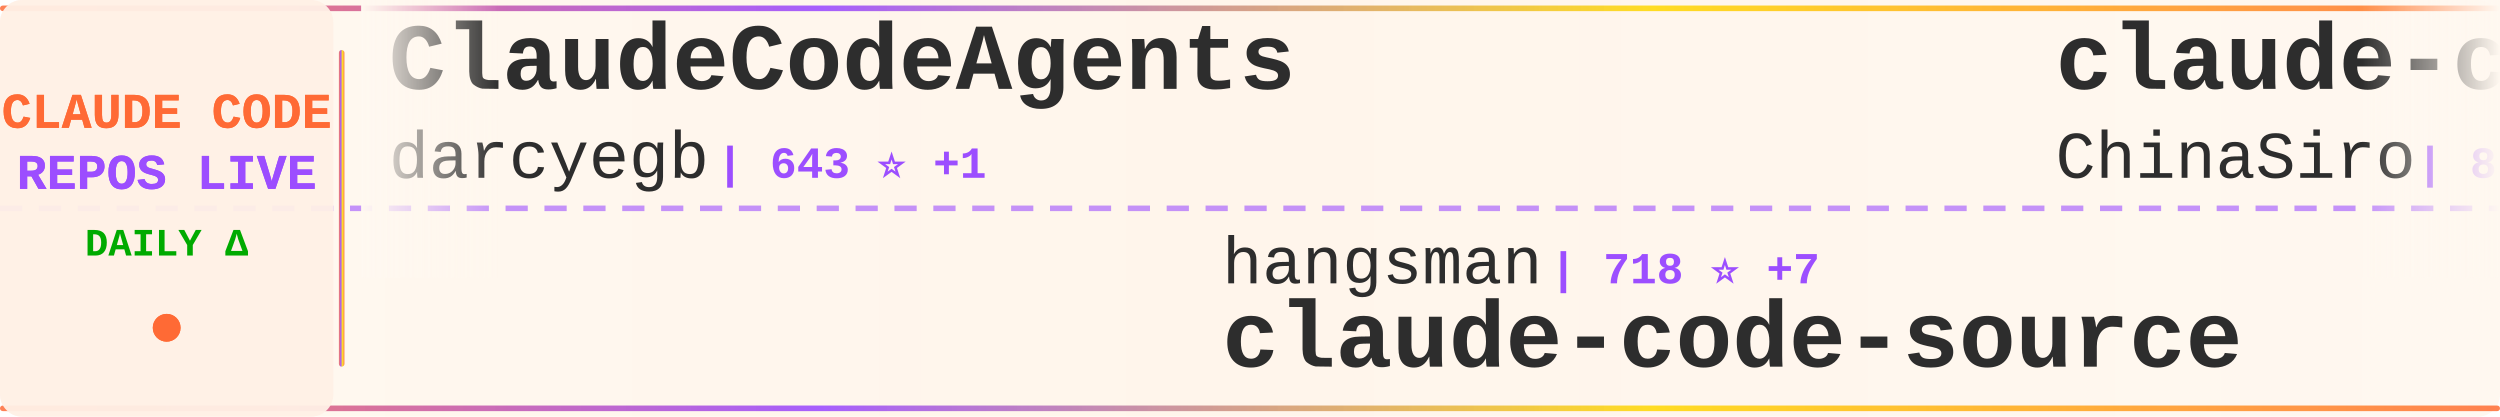
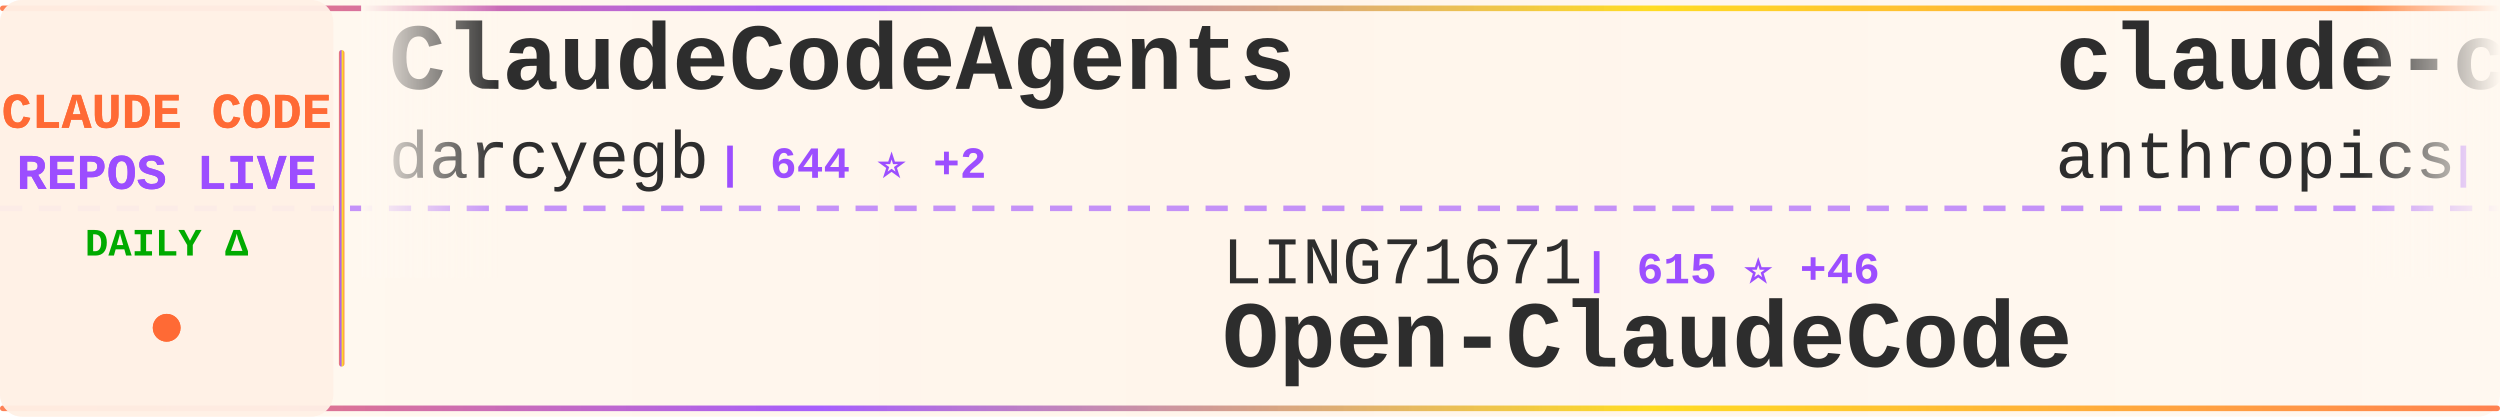
<svg xmlns="http://www.w3.org/2000/svg" width="900" height="150">
  <defs>
    <linearGradient id="tickerBg" x1="0%" y1="0%" x2="100%" y2="0%">
      <stop offset="0%" style="stop-color:#fff8f0;stop-opacity:0.98" />
      <stop offset="50%" style="stop-color:#fff5eb;stop-opacity:1" />
      <stop offset="100%" style="stop-color:#fff8f0;stop-opacity:0.98" />
    </linearGradient>
    <linearGradient id="borderGrad" x1="0%" y1="0%" x2="100%" y2="0%">
      <stop offset="0%" style="stop-color:#FF6B35;stop-opacity:0.85">
        <animate attributeName="stop-opacity" values="0.85;1;0.85" dur="2s" repeatCount="indefinite" />
      </stop>
      <stop offset="33%" style="stop-color:#9C4EFF;stop-opacity:0.9">
        <animate attributeName="stop-opacity" values="0.9;1;0.9" dur="2.2s" repeatCount="indefinite" />
      </stop>
      <stop offset="66%" style="stop-color:#FFD700;stop-opacity:0.85">
        <animate attributeName="stop-opacity" values="0.85;1;0.85" dur="1.8s" repeatCount="indefinite" />
      </stop>
      <stop offset="100%" style="stop-color:#FF6B35;stop-opacity:0.85">
        <animate attributeName="stop-opacity" values="0.85;1;0.85" dur="2s" repeatCount="indefinite" />
      </stop>
    </linearGradient>
    <filter id="textGlow">
      <feGaussianBlur stdDeviation="0.15" result="coloredBlur" />
      <feMerge>
        <feMergeNode in="coloredBlur" />
        <feMergeNode in="SourceGraphic" />
      </feMerge>
    </filter>
    <filter id="metricGlow">
      <feGaussianBlur stdDeviation="0.2" result="coloredBlur" />
      <feMerge>
        <feMergeNode in="coloredBlur" />
        <feMergeNode in="SourceGraphic" />
      </feMerge>
    </filter>
    <linearGradient id="leftFade" x1="0%" y1="0%" x2="100%" y2="0%">
      <stop offset="0%" style="stop-color:#fff8f0;stop-opacity:1" />
      <stop offset="100%" style="stop-color:#fff8f0;stop-opacity:0" />
    </linearGradient>
    <linearGradient id="rightFade" x1="0%" y1="0%" x2="100%" y2="0%">
      <stop offset="0%" style="stop-color:#fff8f0;stop-opacity:0" />
      <stop offset="100%" style="stop-color:#fff8f0;stop-opacity:1" />
    </linearGradient>
  </defs>
  <rect width="900" height="150" fill="url(#tickerBg)" rx="8" />
  <rect x="0" y="2" width="900" height="2" fill="url(#borderGrad)" rx="1" />
  <rect x="0" y="146" width="900" height="2" fill="url(#borderGrad)" rx="1" />
  <line x1="0" y1="75" x2="900" y2="75" stroke="#9C4EFF" stroke-width="2" stroke-dasharray="8 6" opacity="0.6" />
  <rect x="0" y="0" width="120" height="150" fill="#fff0e6" opacity="0.95" rx="8" />
  <text x="60" y="46" font-family="'Courier New', monospace" font-size="18" font-weight="bold" fill="#FF6B35" text-anchor="middle" filter="url(#textGlow)">
    CLAUDE CODE
  </text>
  <text x="60" y="68" font-family="'Courier New', monospace" font-size="18" font-weight="bold" fill="#9C4EFF" text-anchor="middle" filter="url(#textGlow)">
    REPOS LIVE
  </text>
  <text x="60" y="92" font-family="'Courier New', monospace" font-size="14" font-weight="bold" fill="#00aa00" text-anchor="middle">
    DAILY Δ
  </text>
  <circle cx="60" cy="118" r="5" fill="#FF6B35" filter="url(#metricGlow)">
    <animate attributeName="r" values="4;6;4" dur="1.5s" repeatCount="indefinite" />
    <animate attributeName="opacity" values="0.6;1;0.6" dur="1.5s" repeatCount="indefinite" />
  </circle>
  <rect x="122" y="18" width="2" height="114" fill="url(#borderGrad)" rx="1" />
  <clipPath id="tickerClip">
    <rect x="130" y="0" width="770" height="150" />
  </clipPath>
  <g clip-path="url(#tickerClip)">
    <g id="tickerItems">
      <animateTransform attributeName="transform" attributeType="XML" type="translate" from="0 0" to="-3000 0" dur="54s" repeatCount="indefinite" />
      <g transform="translate(0, 0)">
        <text x="140" y="32" font-family="'Courier New', monospace" font-size="34" font-weight="bold" fill="#2d2d2d">ClaudeCodeAgents</text>
        <text x="140" y="64" font-family="'Courier New', monospace" font-size="24" font-weight="normal" fill="#2d2d2d" opacity="1.0">darcyegb</text>
-         <text x="258" y="64" font-family="'Courier New', monospace" font-size="16" font-weight="bold" fill="#9C4EFF"> | 643 ⭐ +1</text>
+         <text x="258" y="64" font-family="'Courier New', monospace" font-size="16" font-weight="bold" fill="#9C4EFF"> | 644 ⭐ +2</text>
      </g>
      <g transform="translate(300, 0)">
-         <text x="140" y="102" font-family="'Courier New', monospace" font-size="24" font-weight="normal" fill="#2d2d2d" opacity="1.0">hangsman</text>
-         <text x="258" y="102" font-family="'Courier New', monospace" font-size="16" font-weight="bold" fill="#9C4EFF"> | 718 ⭐ +7</text>
-         <text x="140" y="132" font-family="'Courier New', monospace" font-size="34" font-weight="bold" fill="#2d2d2d">claude-code-source</text>
+         <text x="140" y="102" font-family="'Courier New', monospace" font-size="24" font-weight="normal" fill="#2d2d2d" opacity="1.0">LING71671</text>
+         <text x="270" y="102" font-family="'Courier New', monospace" font-size="16" font-weight="bold" fill="#9C4EFF"> | 615 ⭐ +46</text>
+         <text x="140" y="132" font-family="'Courier New', monospace" font-size="34" font-weight="bold" fill="#2d2d2d">Open-ClaudeCode</text>
      </g>
      <g transform="translate(600, 0)">
-         <text x="140" y="32" font-family="'Courier New', monospace" font-size="34" font-weight="bold" fill="#2d2d2d">claude-code-sourcemap</text>
-         <text x="140" y="64" font-family="'Courier New', monospace" font-size="24" font-weight="normal" fill="#2d2d2d" opacity="1.0">ChinaSiro</text>
-         <text x="270" y="64" font-family="'Courier New', monospace" font-size="16" font-weight="bold" fill="#9C4EFF"> | 8.4K ⭐ +83</text>
-       </g>
-       <g transform="translate(900, 0)">
-         <text x="140" y="102" font-family="'Courier New', monospace" font-size="24" font-weight="normal" fill="#2d2d2d" opacity="1.0">chauncygu</text>
-         <text x="270" y="102" font-family="'Courier New', monospace" font-size="16" font-weight="bold" fill="#9C4EFF"> | 1.5K ⭐ +155</text>
-         <text x="140" y="132" font-family="'Courier New', monospace" font-size="34" font-weight="bold" fill="#2d2d2d">collection-claude-code-s...</text>
-       </g>
-       <g transform="translate(1200, 0)">
        <text x="140" y="32" font-family="'Courier New', monospace" font-size="34" font-weight="bold" fill="#2d2d2d">claude-code-security-rev...</text>
        <text x="140" y="64" font-family="'Courier New', monospace" font-size="24" font-weight="normal" fill="#2d2d2d" opacity="1.0">anthropics</text>
        <text x="282" y="64" font-family="'Courier New', monospace" font-size="16" font-weight="bold" fill="#9C4EFF"> | 4.1K ⭐ +3</text>
      </g>
+       <g transform="translate(900, 0)">
+         <text x="140" y="102" font-family="'Courier New', monospace" font-size="24" font-weight="normal" fill="#2d2d2d" opacity="1.0">disler</text>
+         <text x="234" y="102" font-family="'Courier New', monospace" font-size="16" font-weight="bold" fill="#9C4EFF"> | 3.5K ⭐ +4</text>
+         <text x="140" y="132" font-family="'Courier New', monospace" font-size="34" font-weight="bold" fill="#2d2d2d">claude-code-hooks-master...</text>
+       </g>
+       <g transform="translate(1200, 0)">
+         <text x="140" y="32" font-family="'Courier New', monospace" font-size="34" font-weight="bold" fill="#2d2d2d">Claude-code</text>
+         <text x="140" y="64" font-family="'Courier New', monospace" font-size="24" font-weight="normal" fill="#2d2d2d" opacity="1.0">fazxes</text>
+         <text x="234" y="64" font-family="'Courier New', monospace" font-size="16" font-weight="bold" fill="#9C4EFF"> | 187 ⭐ +7</text>
+       </g>
      <g transform="translate(1500, 0)">
-         <text x="140" y="102" font-family="'Courier New', monospace" font-size="24" font-weight="normal" fill="#2d2d2d" opacity="1.0">obra</text>
-         <text x="210" y="102" font-family="'Courier New', monospace" font-size="16" font-weight="bold" fill="#9C4EFF"> | 135.6K ⭐ +1.2K</text>
-         <text x="140" y="132" font-family="'Courier New', monospace" font-size="34" font-weight="bold" fill="#2d2d2d">superpowers</text>
+         <text x="140" y="102" font-family="'Courier New', monospace" font-size="24" font-weight="normal" fill="#2d2d2d" opacity="1.0">luyao618</text>
+         <text x="258" y="102" font-family="'Courier New', monospace" font-size="16" font-weight="bold" fill="#9C4EFF"> | 909 ⭐ +57</text>
+         <text x="140" y="132" font-family="'Courier New', monospace" font-size="34" font-weight="bold" fill="#2d2d2d">Claude-Code-Source-Study</text>
      </g>
      <g transform="translate(1800, 0)">
-         <text x="140" y="32" font-family="'Courier New', monospace" font-size="34" font-weight="bold" fill="#2d2d2d">claude-code-prompts</text>
-         <text x="140" y="64" font-family="'Courier New', monospace" font-size="24" font-weight="normal" fill="#2d2d2d" opacity="1.0">repowise-dev</text>
-         <text x="306" y="64" font-family="'Courier New', monospace" font-size="16" font-weight="bold" fill="#9C4EFF"> | 737 ⭐ +73</text>
+         <text x="140" y="32" font-family="'Courier New', monospace" font-size="34" font-weight="bold" fill="#2d2d2d">claude-howto</text>
+         <text x="140" y="64" font-family="'Courier New', monospace" font-size="24" font-weight="normal" fill="#2d2d2d" opacity="1.0">luongnv89</text>
+         <text x="270" y="64" font-family="'Courier New', monospace" font-size="16" font-weight="bold" fill="#9C4EFF"> | 19.8K ⭐ +1.4K</text>
      </g>
      <g transform="translate(2100, 0)">
-         <text x="140" y="102" font-family="'Courier New', monospace" font-size="24" font-weight="normal" fill="#2d2d2d" opacity="1.0">https-deeplearning-ai</text>
-         <text x="414" y="102" font-family="'Courier New', monospace" font-size="16" font-weight="bold" fill="#9C4EFF"> | 474 ⭐ +2</text>
-         <text x="140" y="132" font-family="'Courier New', monospace" font-size="34" font-weight="bold" fill="#2d2d2d">sc-claude-code-files</text>
+         <text x="140" y="102" font-family="'Courier New', monospace" font-size="24" font-weight="normal" fill="#2d2d2d" opacity="1.0">eyaltoledano</text>
+         <text x="306" y="102" font-family="'Courier New', monospace" font-size="16" font-weight="bold" fill="#9C4EFF"> | 26.4K ⭐ +17</text>
+         <text x="140" y="132" font-family="'Courier New', monospace" font-size="34" font-weight="bold" fill="#2d2d2d">claude-task-master</text>
      </g>
      <g transform="translate(2400, 0)">
-         <text x="140" y="32" font-family="'Courier New', monospace" font-size="34" font-weight="bold" fill="#2d2d2d">claude-code-rev</text>
-         <text x="140" y="64" font-family="'Courier New', monospace" font-size="24" font-weight="normal" fill="#2d2d2d" opacity="1.0">oboard</text>
-         <text x="234" y="64" font-family="'Courier New', monospace" font-size="16" font-weight="bold" fill="#9C4EFF"> | 2.8K ⭐ +61</text>
+         <text x="140" y="32" font-family="'Courier New', monospace" font-size="34" font-weight="bold" fill="#2d2d2d">claude-code-guide</text>
+         <text x="140" y="64" font-family="'Courier New', monospace" font-size="24" font-weight="normal" fill="#2d2d2d" opacity="1.0">Cranot</text>
+         <text x="234" y="64" font-family="'Courier New', monospace" font-size="16" font-weight="bold" fill="#9C4EFF"> | 2.6K ⭐ +2</text>
      </g>
      <g transform="translate(2700, 0)">
-         <text x="140" y="102" font-family="'Courier New', monospace" font-size="24" font-weight="normal" fill="#2d2d2d" opacity="1.0">siteboon</text>
-         <text x="258" y="102" font-family="'Courier New', monospace" font-size="16" font-weight="bold" fill="#9C4EFF"> | 9.5K ⭐ +48</text>
-         <text x="140" y="132" font-family="'Courier New', monospace" font-size="34" font-weight="bold" fill="#2d2d2d">claudecodeui</text>
+         <text x="140" y="102" font-family="'Courier New', monospace" font-size="24" font-weight="normal" fill="#2d2d2d" opacity="1.0">anthropics</text>
+         <text x="282" y="102" font-family="'Courier New', monospace" font-size="16" font-weight="bold" fill="#9C4EFF"> | 6.9K ⭐ +16</text>
+         <text x="140" y="132" font-family="'Courier New', monospace" font-size="34" font-weight="bold" fill="#2d2d2d">claude-code-action</text>
      </g>
      <g transform="translate(3000, 0)">
        <text x="140" y="32" font-family="'Courier New', monospace" font-size="34" font-weight="bold" fill="#2d2d2d">ClaudeCodeAgents</text>
        <text x="140" y="64" font-family="'Courier New', monospace" font-size="24" font-weight="normal" fill="#2d2d2d" opacity="1.0">darcyegb</text>
-         <text x="258" y="64" font-family="'Courier New', monospace" font-size="16" font-weight="bold" fill="#9C4EFF"> | 643 ⭐ +1</text>
+         <text x="258" y="64" font-family="'Courier New', monospace" font-size="16" font-weight="bold" fill="#9C4EFF"> | 644 ⭐ +2</text>
      </g>
      <g transform="translate(3300, 0)">
-         <text x="140" y="102" font-family="'Courier New', monospace" font-size="24" font-weight="normal" fill="#2d2d2d" opacity="1.0">hangsman</text>
-         <text x="258" y="102" font-family="'Courier New', monospace" font-size="16" font-weight="bold" fill="#9C4EFF"> | 718 ⭐ +7</text>
-         <text x="140" y="132" font-family="'Courier New', monospace" font-size="34" font-weight="bold" fill="#2d2d2d">claude-code-source</text>
+         <text x="140" y="102" font-family="'Courier New', monospace" font-size="24" font-weight="normal" fill="#2d2d2d" opacity="1.0">LING71671</text>
+         <text x="270" y="102" font-family="'Courier New', monospace" font-size="16" font-weight="bold" fill="#9C4EFF"> | 615 ⭐ +46</text>
+         <text x="140" y="132" font-family="'Courier New', monospace" font-size="34" font-weight="bold" fill="#2d2d2d">Open-ClaudeCode</text>
      </g>
      <g transform="translate(3600, 0)">
-         <text x="140" y="32" font-family="'Courier New', monospace" font-size="34" font-weight="bold" fill="#2d2d2d">claude-code-sourcemap</text>
-         <text x="140" y="64" font-family="'Courier New', monospace" font-size="24" font-weight="normal" fill="#2d2d2d" opacity="1.0">ChinaSiro</text>
-         <text x="270" y="64" font-family="'Courier New', monospace" font-size="16" font-weight="bold" fill="#9C4EFF"> | 8.4K ⭐ +83</text>
+         <text x="140" y="32" font-family="'Courier New', monospace" font-size="34" font-weight="bold" fill="#2d2d2d">claude-code-security-rev...</text>
+         <text x="140" y="64" font-family="'Courier New', monospace" font-size="24" font-weight="normal" fill="#2d2d2d" opacity="1.0">anthropics</text>
+         <text x="282" y="64" font-family="'Courier New', monospace" font-size="16" font-weight="bold" fill="#9C4EFF"> | 4.1K ⭐ +3</text>
      </g>
      <g transform="translate(3900, 0)">
-         <text x="140" y="102" font-family="'Courier New', monospace" font-size="24" font-weight="normal" fill="#2d2d2d" opacity="1.0">chauncygu</text>
-         <text x="270" y="102" font-family="'Courier New', monospace" font-size="16" font-weight="bold" fill="#9C4EFF"> | 1.5K ⭐ +155</text>
-         <text x="140" y="132" font-family="'Courier New', monospace" font-size="34" font-weight="bold" fill="#2d2d2d">collection-claude-code-s...</text>
+         <text x="140" y="102" font-family="'Courier New', monospace" font-size="24" font-weight="normal" fill="#2d2d2d" opacity="1.0">disler</text>
+         <text x="234" y="102" font-family="'Courier New', monospace" font-size="16" font-weight="bold" fill="#9C4EFF"> | 3.5K ⭐ +4</text>
+         <text x="140" y="132" font-family="'Courier New', monospace" font-size="34" font-weight="bold" fill="#2d2d2d">claude-code-hooks-master...</text>
      </g>
    </g>
  </g>
  <rect x="130" y="0" width="50" height="100" fill="url(#leftFade)" />
  <rect x="850" y="0" width="50" height="100" fill="url(#rightFade)" />
</svg>
